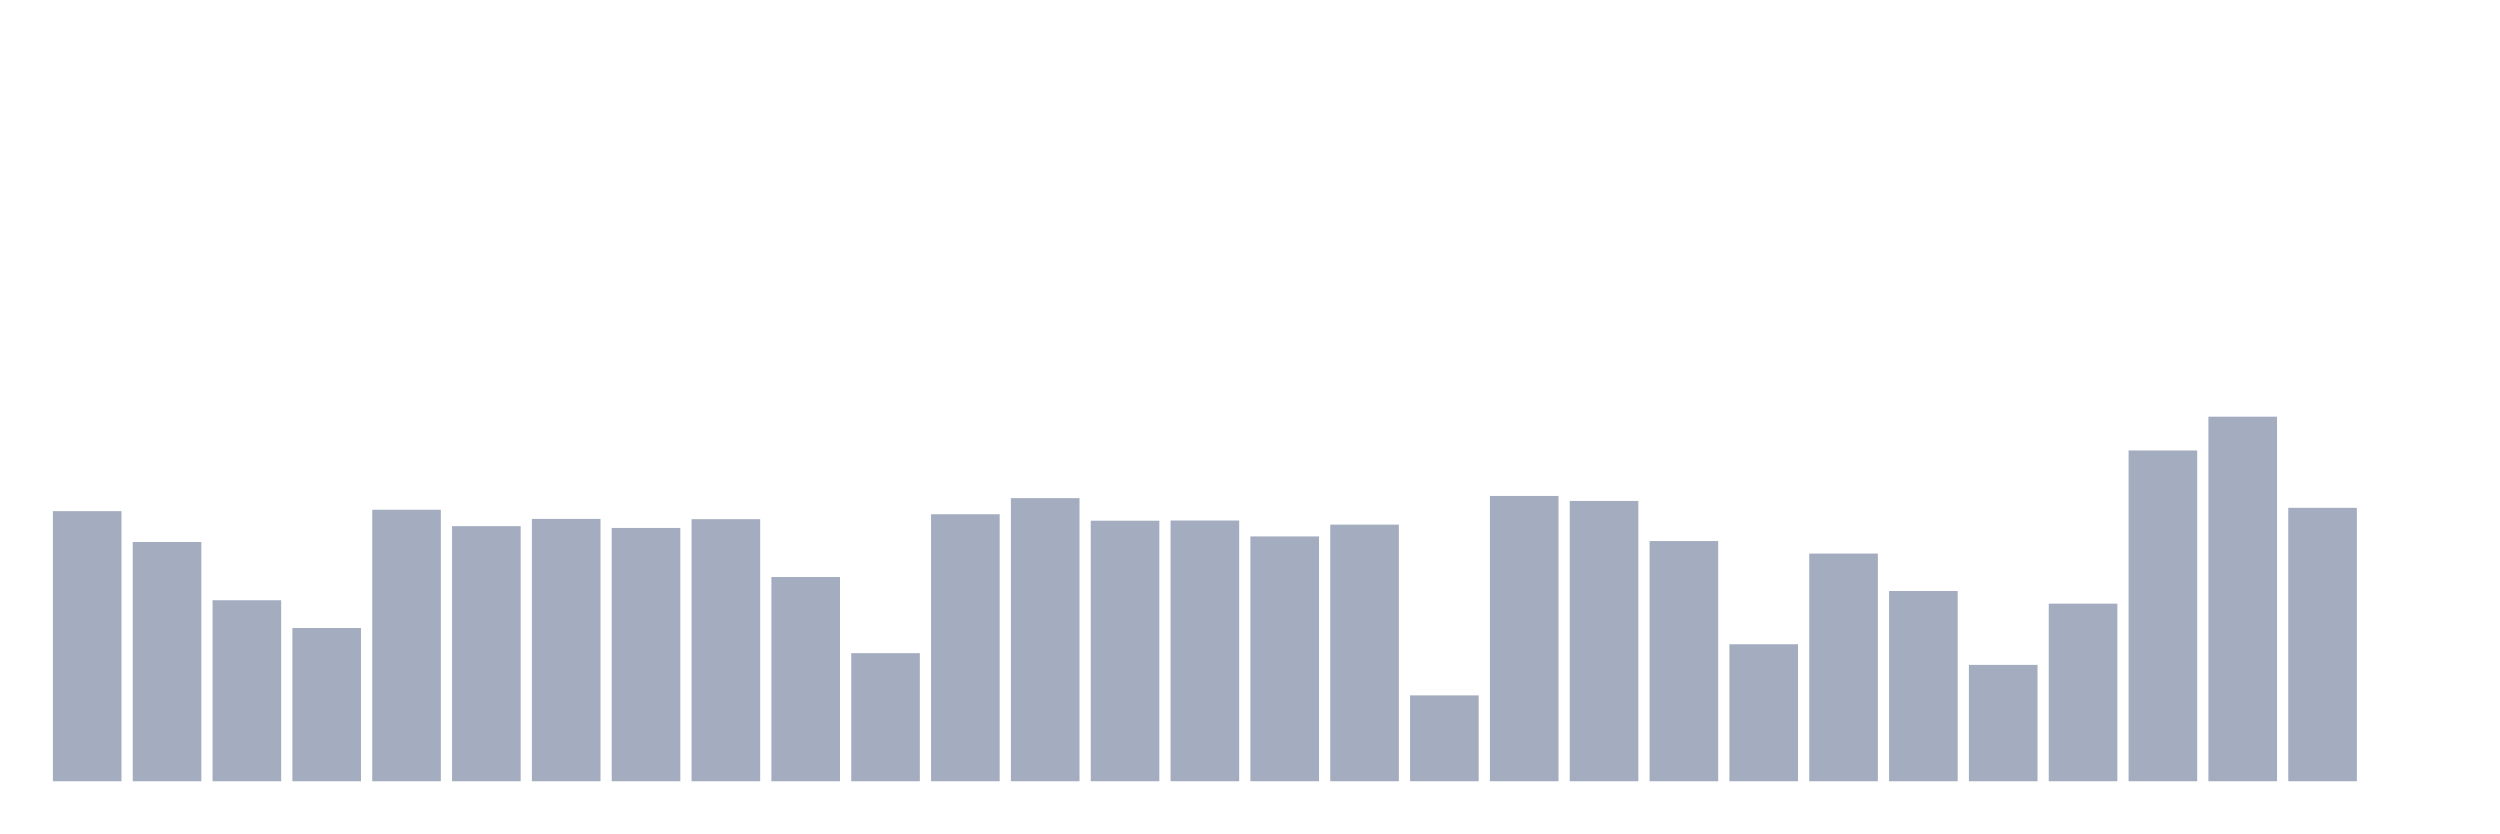
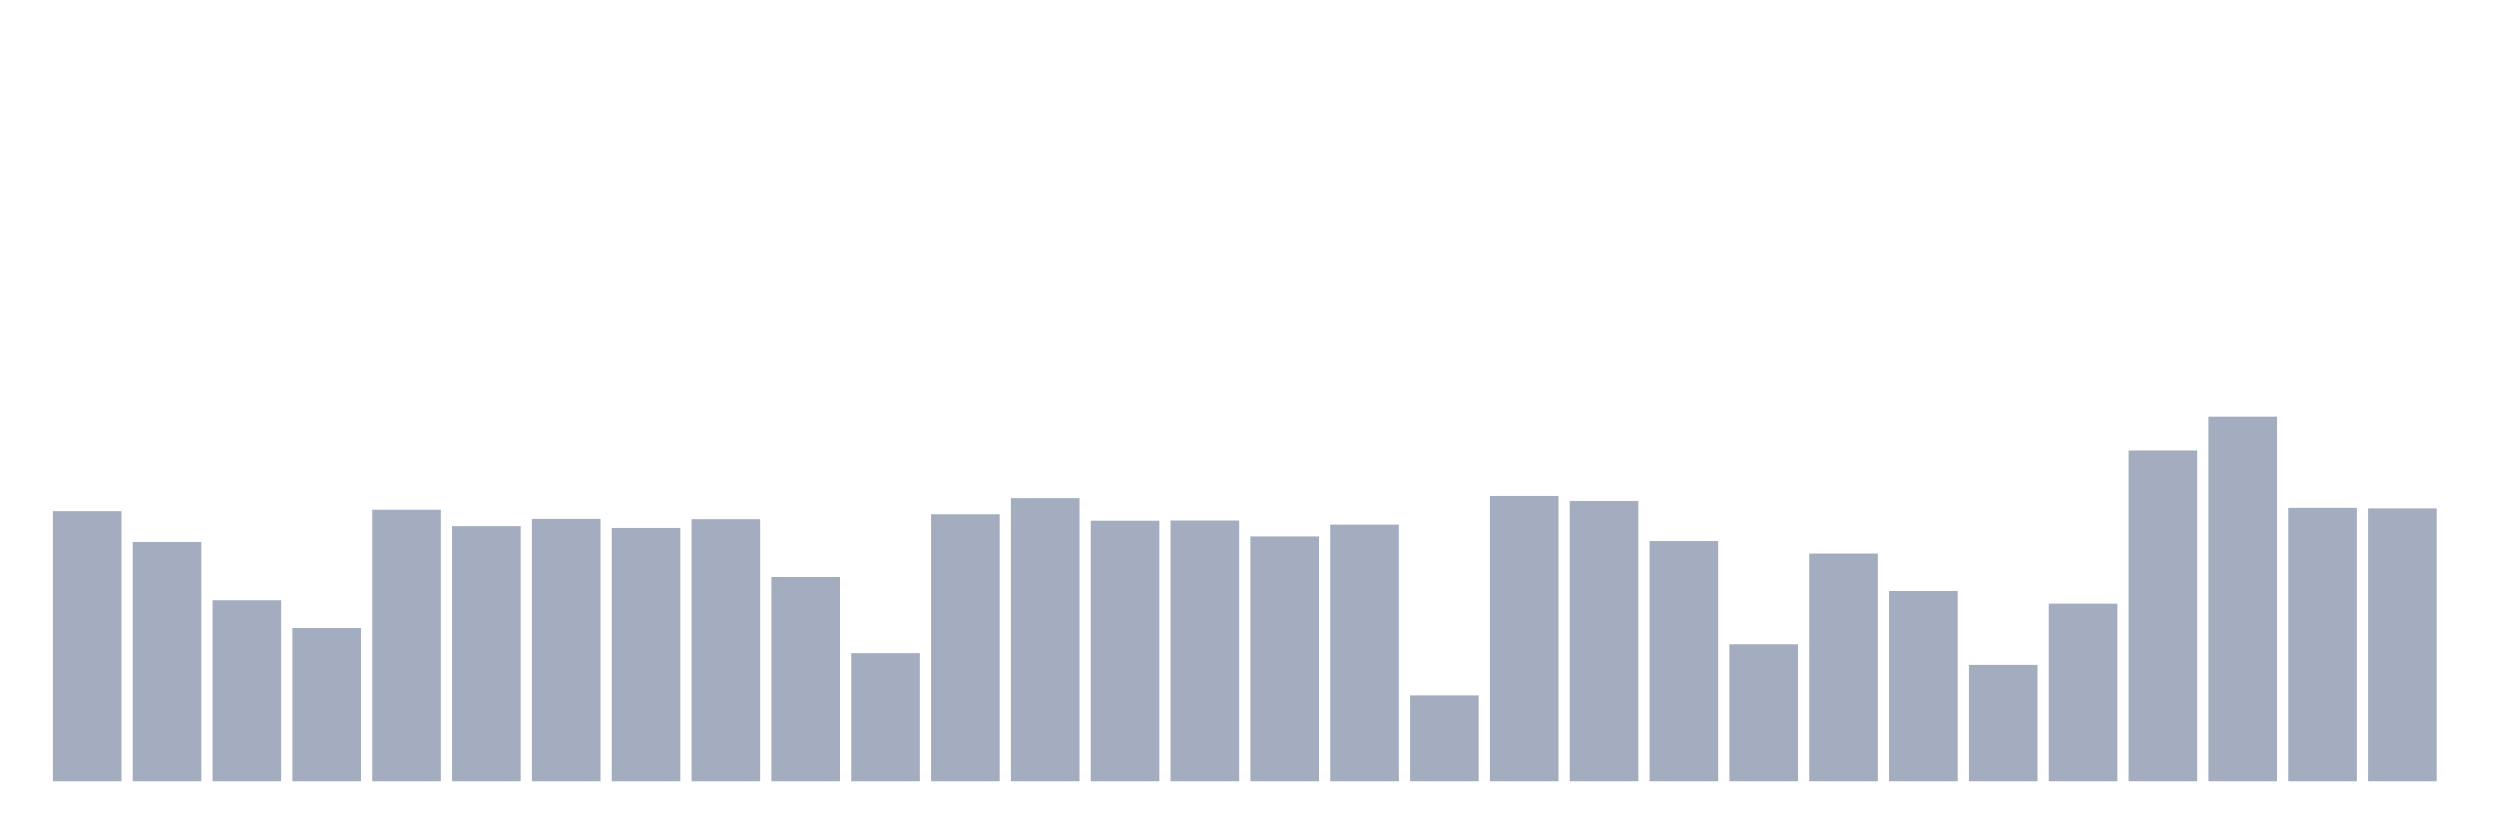
<svg xmlns="http://www.w3.org/2000/svg" viewBox="0 0 480 160">
  <g transform="translate(10,10)">
    <rect class="bar" x="0.153" width="13.175" y="88.14" height="51.86" fill="rgb(164,173,192)" />
    <rect class="bar" x="15.482" width="13.175" y="94.064" height="45.936" fill="rgb(164,173,192)" />
    <rect class="bar" x="30.81" width="13.175" y="105.246" height="34.754" fill="rgb(164,173,192)" />
    <rect class="bar" x="46.138" width="13.175" y="110.579" height="29.421" fill="rgb(164,173,192)" />
    <rect class="bar" x="61.466" width="13.175" y="87.869" height="52.131" fill="rgb(164,173,192)" />
    <rect class="bar" x="76.794" width="13.175" y="91.022" height="48.978" fill="rgb(164,173,192)" />
    <rect class="bar" x="92.123" width="13.175" y="89.631" height="50.369" fill="rgb(164,173,192)" />
    <rect class="bar" x="107.451" width="13.175" y="91.367" height="48.633" fill="rgb(164,173,192)" />
    <rect class="bar" x="122.779" width="13.175" y="89.68" height="50.32" fill="rgb(164,173,192)" />
    <rect class="bar" x="138.107" width="13.175" y="100.788" height="39.212" fill="rgb(164,173,192)" />
    <rect class="bar" x="153.436" width="13.175" y="115.406" height="24.594" fill="rgb(164,173,192)" />
    <rect class="bar" x="168.764" width="13.175" y="88.732" height="51.268" fill="rgb(164,173,192)" />
    <rect class="bar" x="184.092" width="13.175" y="85.64" height="54.36" fill="rgb(164,173,192)" />
    <rect class="bar" x="199.42" width="13.175" y="89.975" height="50.025" fill="rgb(164,173,192)" />
    <rect class="bar" x="214.748" width="13.175" y="89.938" height="50.062" fill="rgb(164,173,192)" />
    <rect class="bar" x="230.077" width="13.175" y="92.993" height="47.007" fill="rgb(164,173,192)" />
    <rect class="bar" x="245.405" width="13.175" y="90.727" height="49.273" fill="rgb(164,173,192)" />
    <rect class="bar" x="260.733" width="13.175" y="123.51" height="16.49" fill="rgb(164,173,192)" />
    <rect class="bar" x="276.061" width="13.175" y="85.222" height="54.778" fill="rgb(164,173,192)" />
    <rect class="bar" x="291.39" width="13.175" y="86.182" height="53.818" fill="rgb(164,173,192)" />
    <rect class="bar" x="306.718" width="13.175" y="93.879" height="46.121" fill="rgb(164,173,192)" />
    <rect class="bar" x="322.046" width="13.175" y="113.695" height="26.305" fill="rgb(164,173,192)" />
    <rect class="bar" x="337.374" width="13.175" y="96.281" height="43.719" fill="rgb(164,173,192)" />
    <rect class="bar" x="352.702" width="13.175" y="103.473" height="36.527" fill="rgb(164,173,192)" />
    <rect class="bar" x="368.031" width="13.175" y="117.66" height="22.34" fill="rgb(164,173,192)" />
    <rect class="bar" x="383.359" width="13.175" y="105.899" height="34.101" fill="rgb(164,173,192)" />
    <rect class="bar" x="398.687" width="13.175" y="76.49" height="63.51" fill="rgb(164,173,192)" />
    <rect class="bar" x="414.015" width="13.175" y="70" height="70" fill="rgb(164,173,192)" />
    <rect class="bar" x="429.344" width="13.175" y="87.5" height="52.5" fill="rgb(164,173,192)" />
-     <rect class="bar" x="444.672" width="13.175" y="140" height="0" fill="rgb(164,173,192)" />
+     <rect class="bar" x="444.672" width="13.175" y="87.611" height="52.389" fill="rgb(164,173,192)" />
  </g>
</svg>
